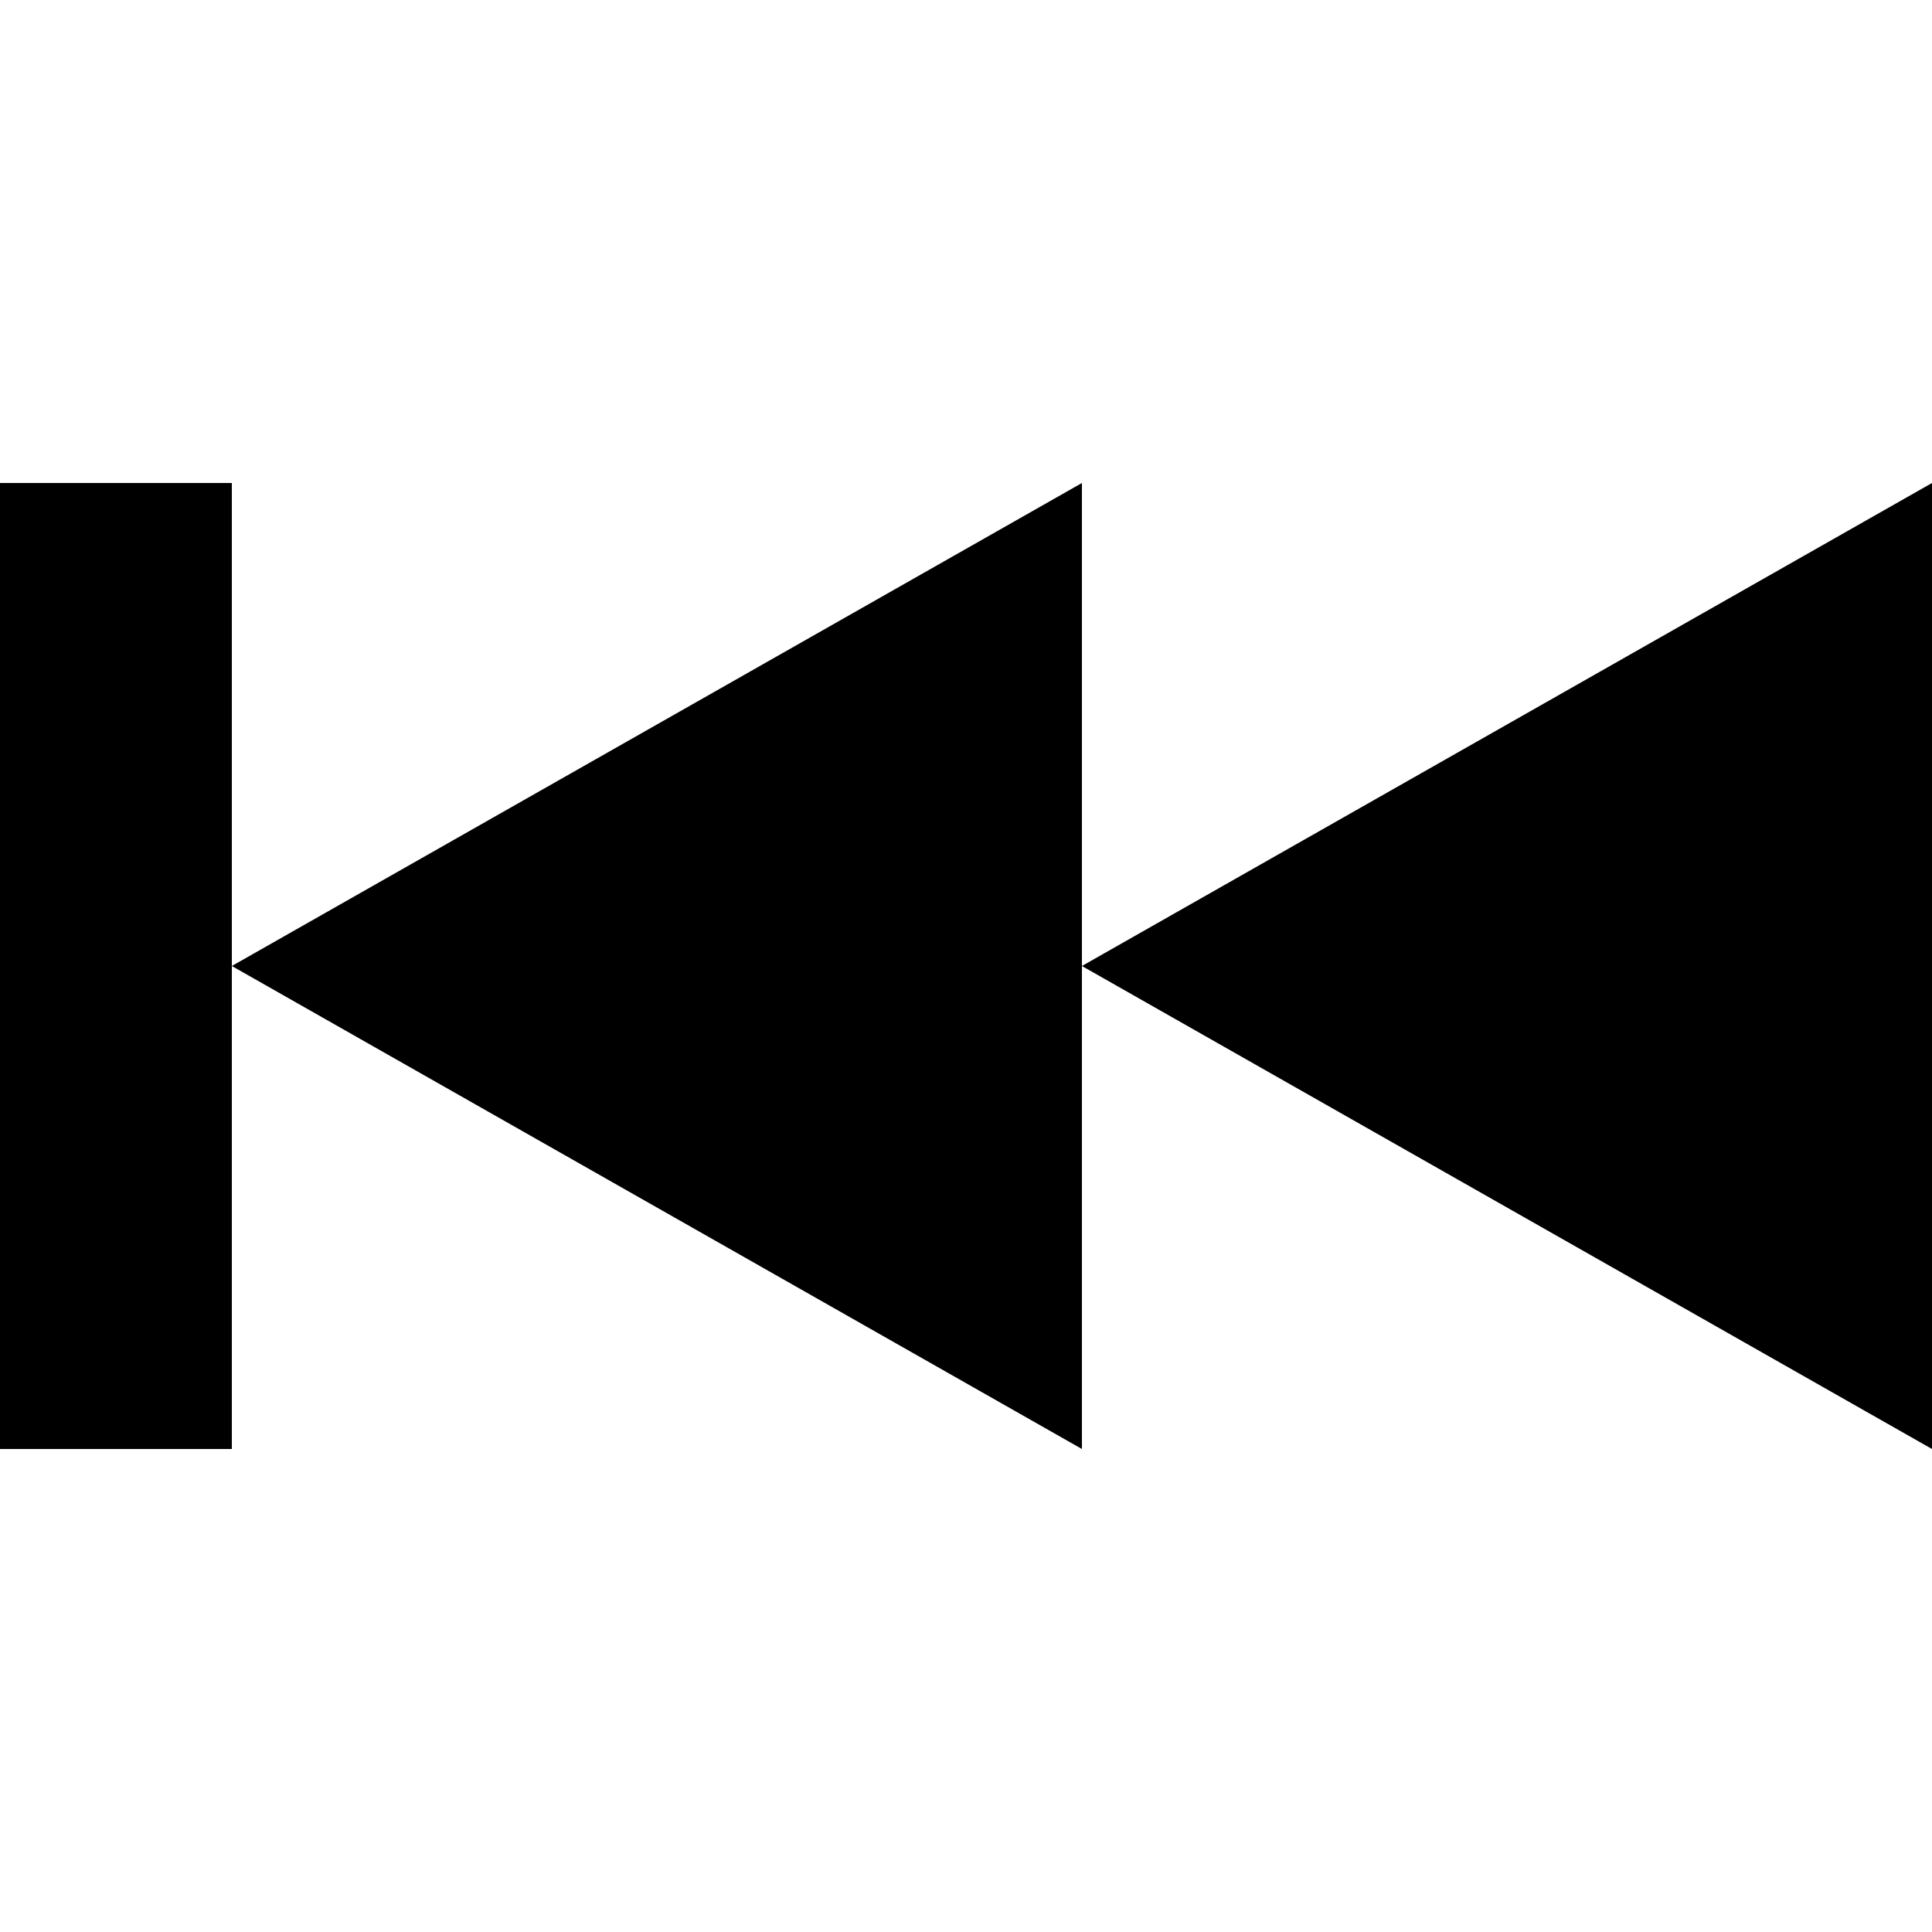
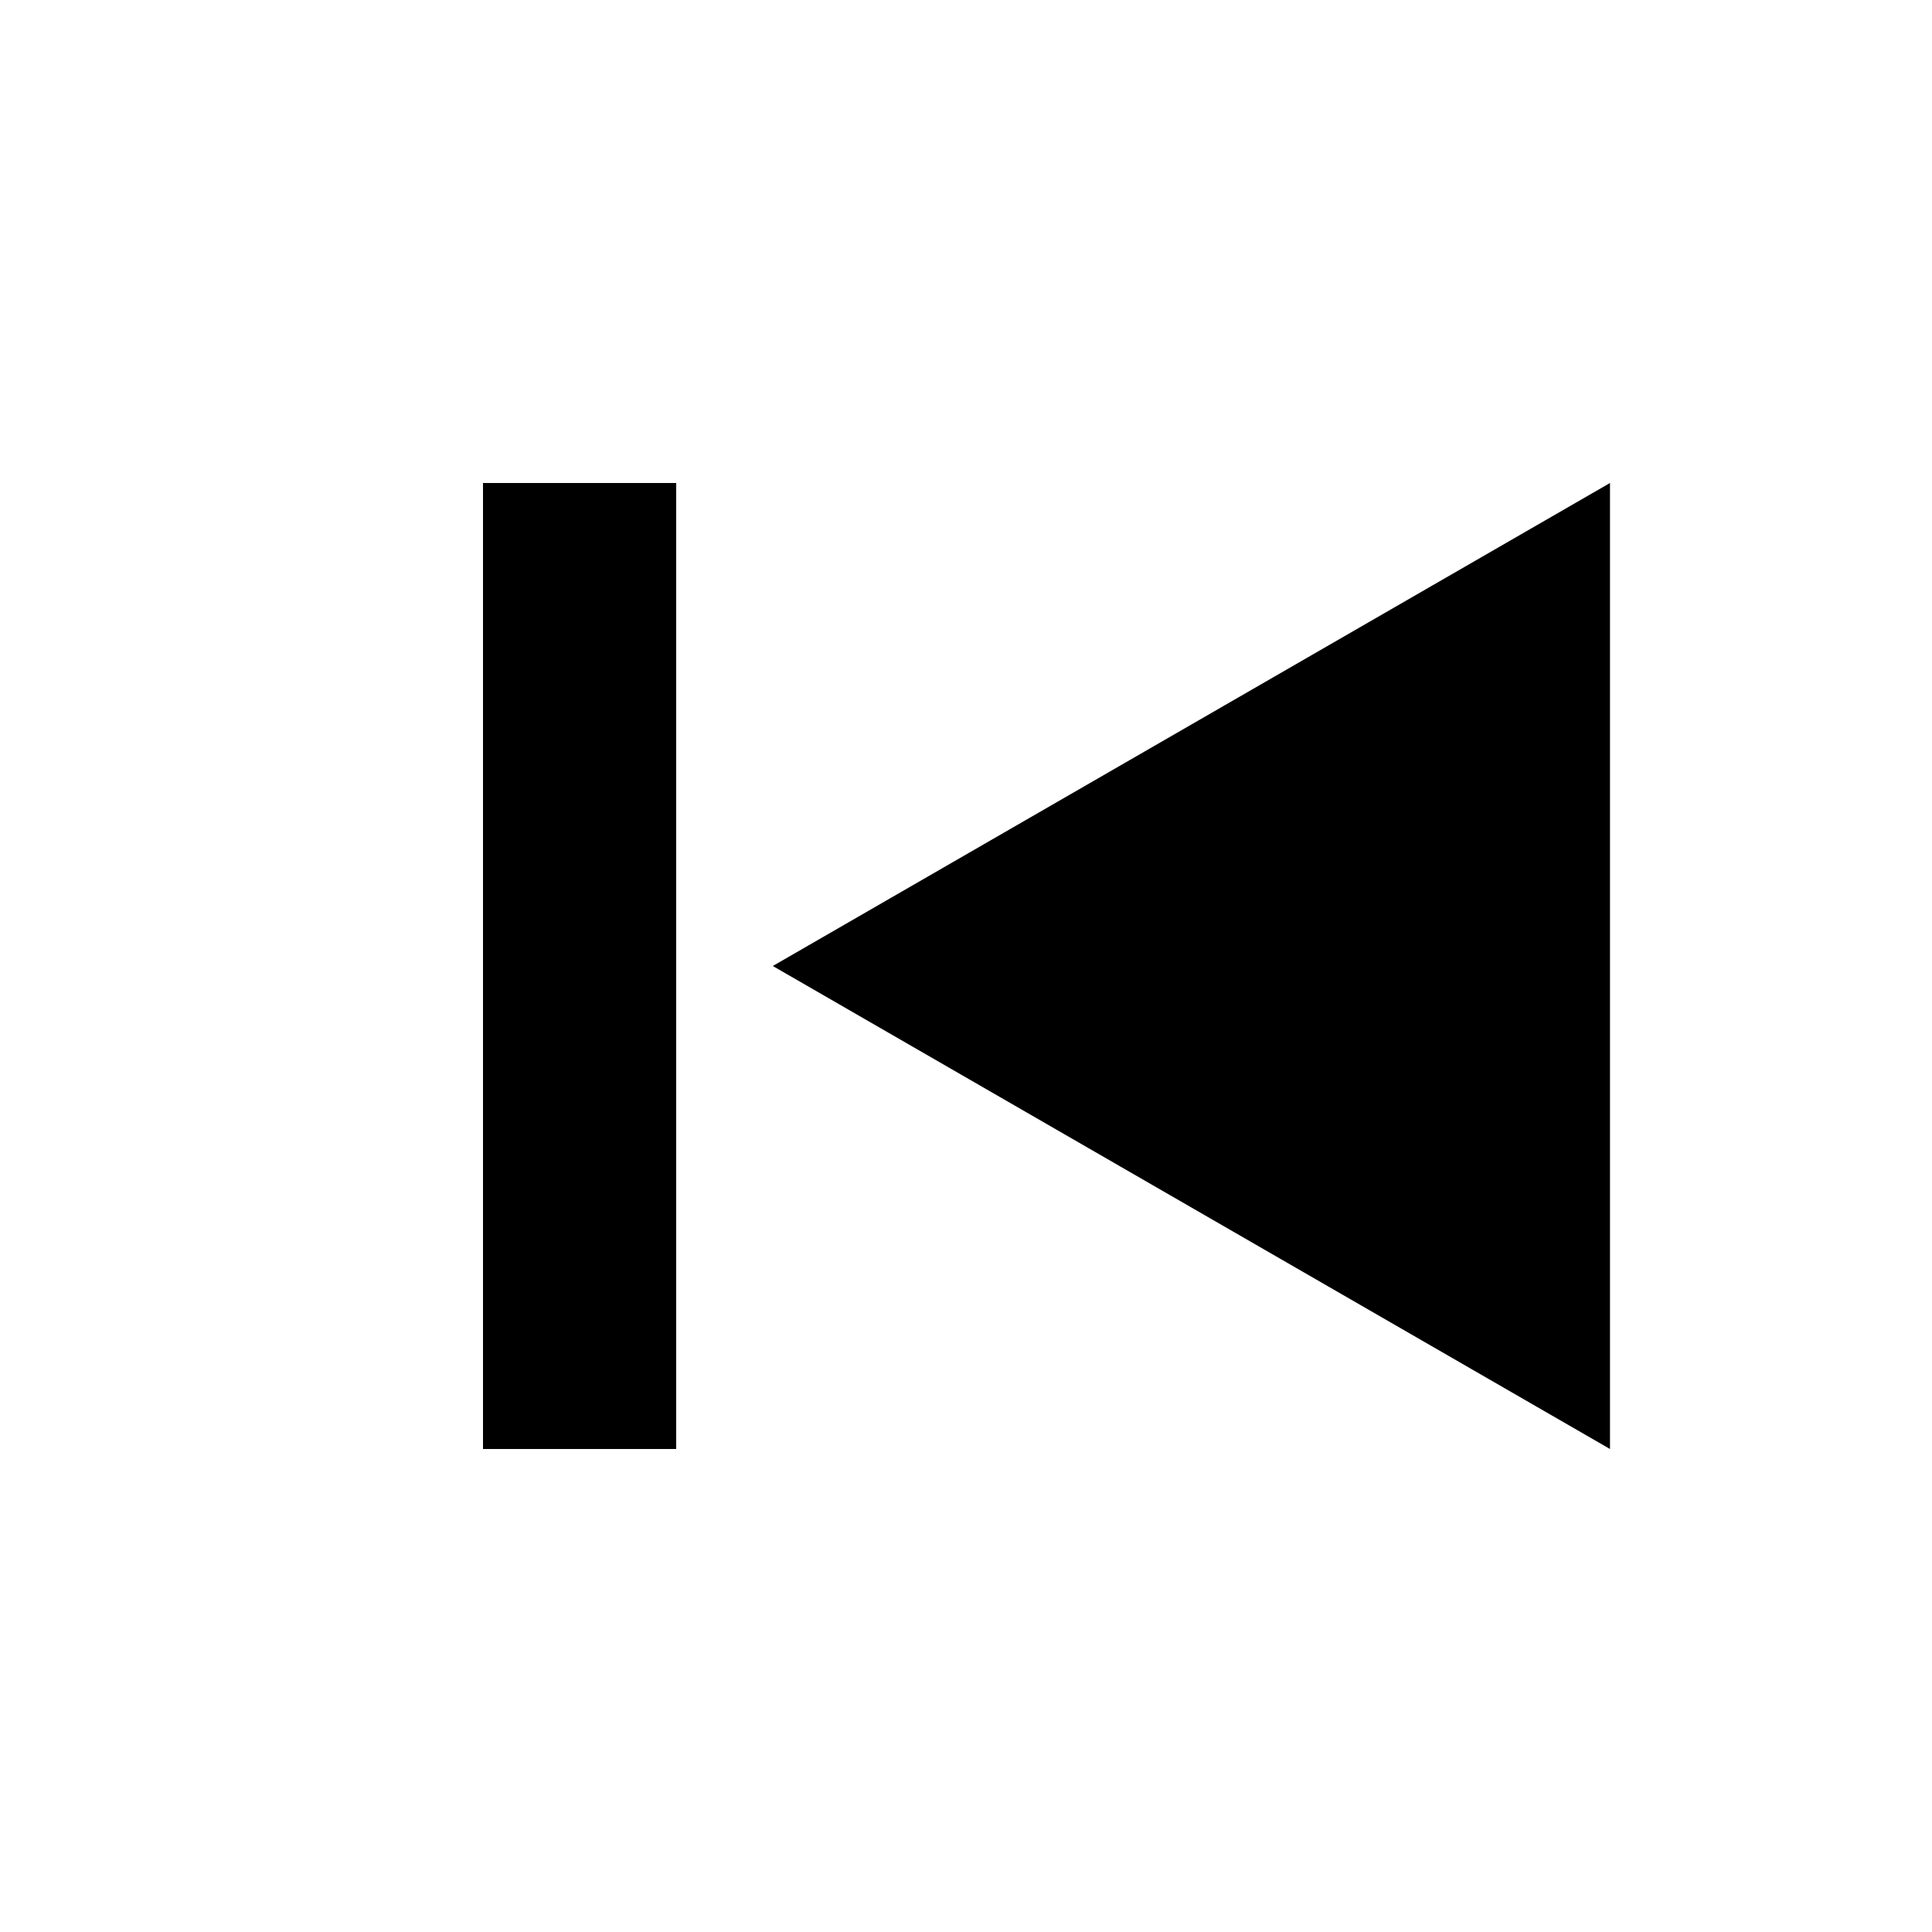
- <svg xmlns="http://www.w3.org/2000/svg" width="20" height="20">
-   <path d="M2.4 5H0v10h2.4zM20 5l-8.8 5 8.8 5zm-8.8 0-8.8 5 8.8 5z" />
+ <svg xmlns="http://www.w3.org/2000/svg" viewBox="0 0 24 24" aria-hidden="true">
+   <path d="M6 6h2.4v12H6zM20 6L9.6 12 20 18z" fill="currentColor" />
</svg>
